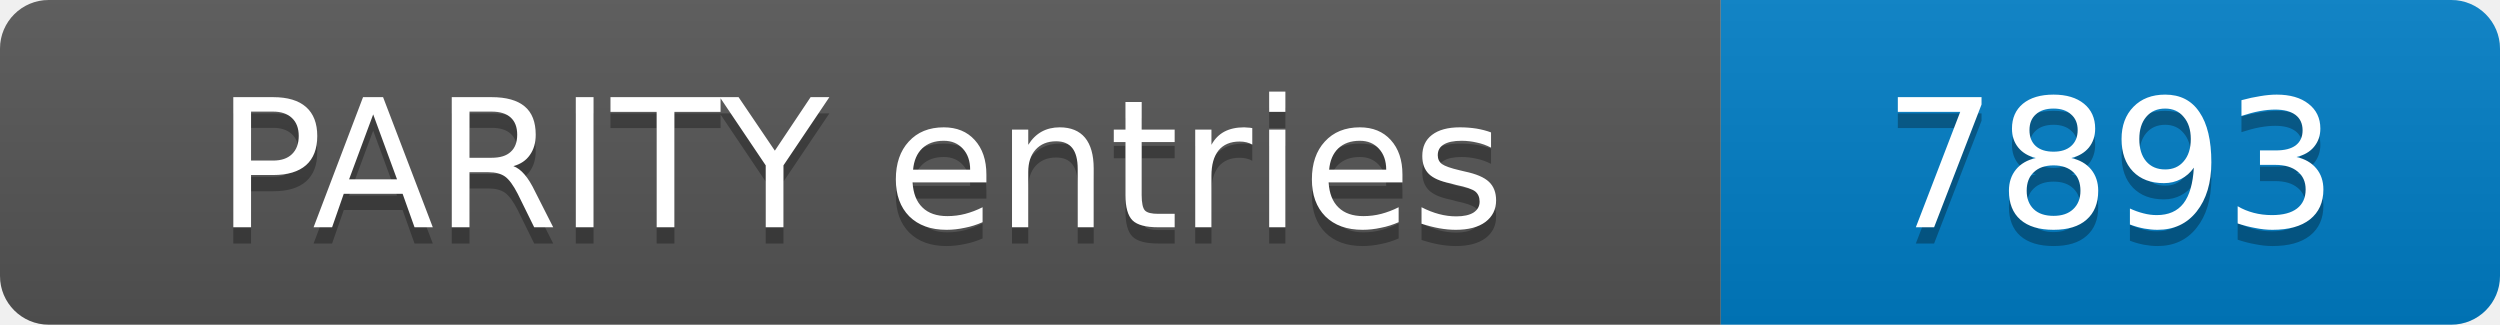
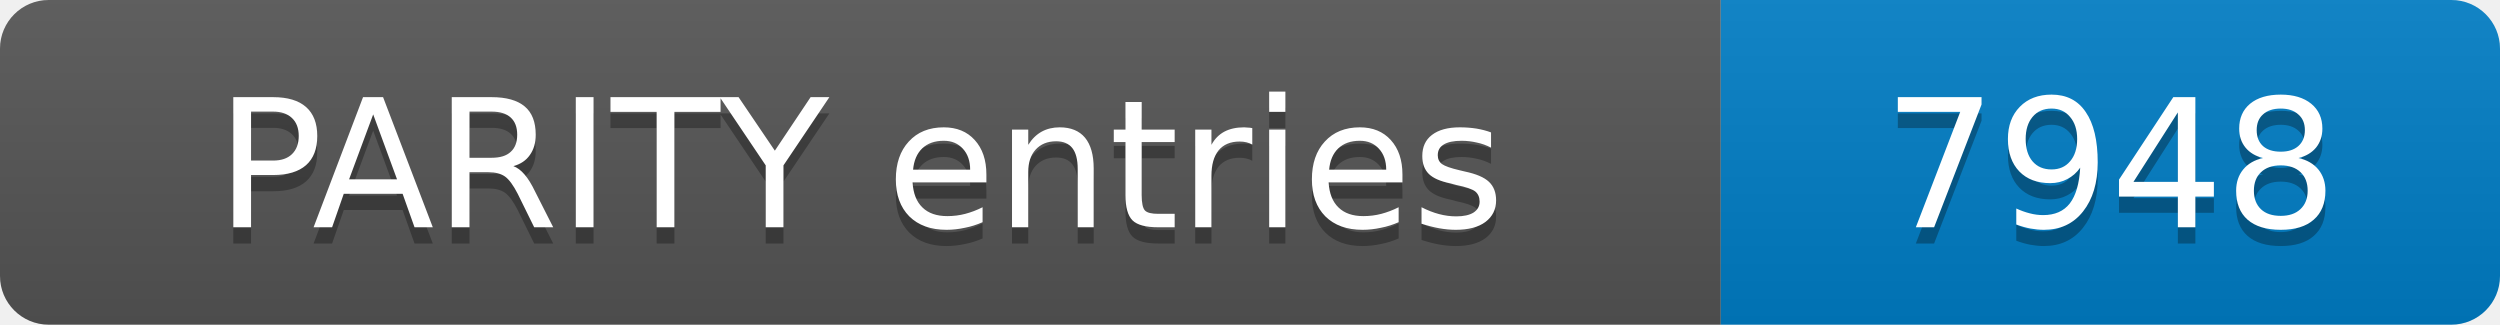
- <svg xmlns="http://www.w3.org/2000/svg" width="154" height="20" role="img" aria-label="PARITY entries: 7893">
+ <svg xmlns="http://www.w3.org/2000/svg" width="154" height="20" role="img" aria-label="PARITY entries: 7948">
  <linearGradient id="s" x2="0" y2="100%">
    <stop offset="0" stop-color="#bbb" stop-opacity=".1" />
    <stop offset="1" stop-opacity=".1" />
  </linearGradient>
  <clipPath id="r">
    <rect width="154" height="20" rx="3" fill="#fff" />
  </clipPath>
  <g clip-path="url(#r)">
    <rect width="106" height="20" fill="#555" />
    <rect x="106" width="48" height="20" fill="#007ec6" />
    <rect width="154" height="20" fill="url(#s)" />
  </g>
  <g fill="#fff" text-anchor="middle" font-family="Verdana,Geneva,DejaVu Sans,sans-serif" font-size="11">
    <text x="53.0" y="15" fill="#010101" fill-opacity=".3">PARITY entries</text>
    <text x="53.0" y="14">PARITY entries</text>
-     <text x="130.0" y="15" fill="#010101" fill-opacity=".3">7893</text>
-     <text x="130.0" y="14">7893</text>
+     <text x="130.0" y="15" fill="#010101" fill-opacity=".3">7948</text>
+     <text x="130.0" y="14">7948</text>
  </g>
</svg>
